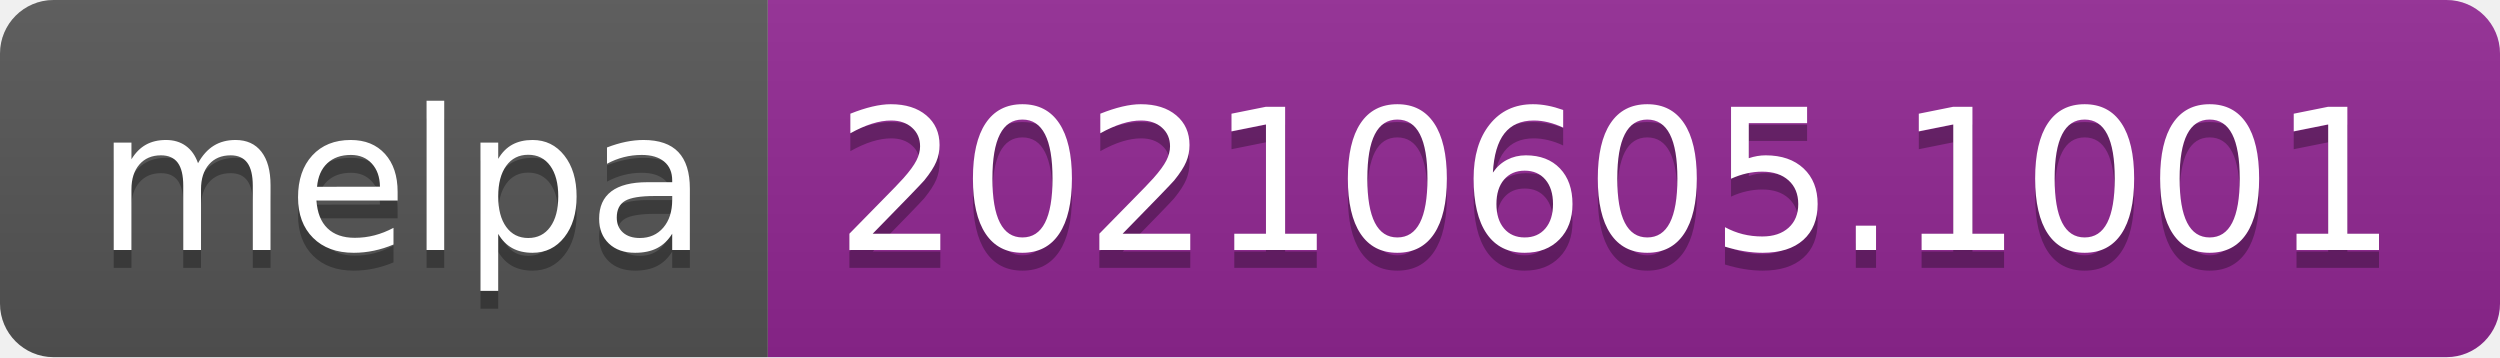
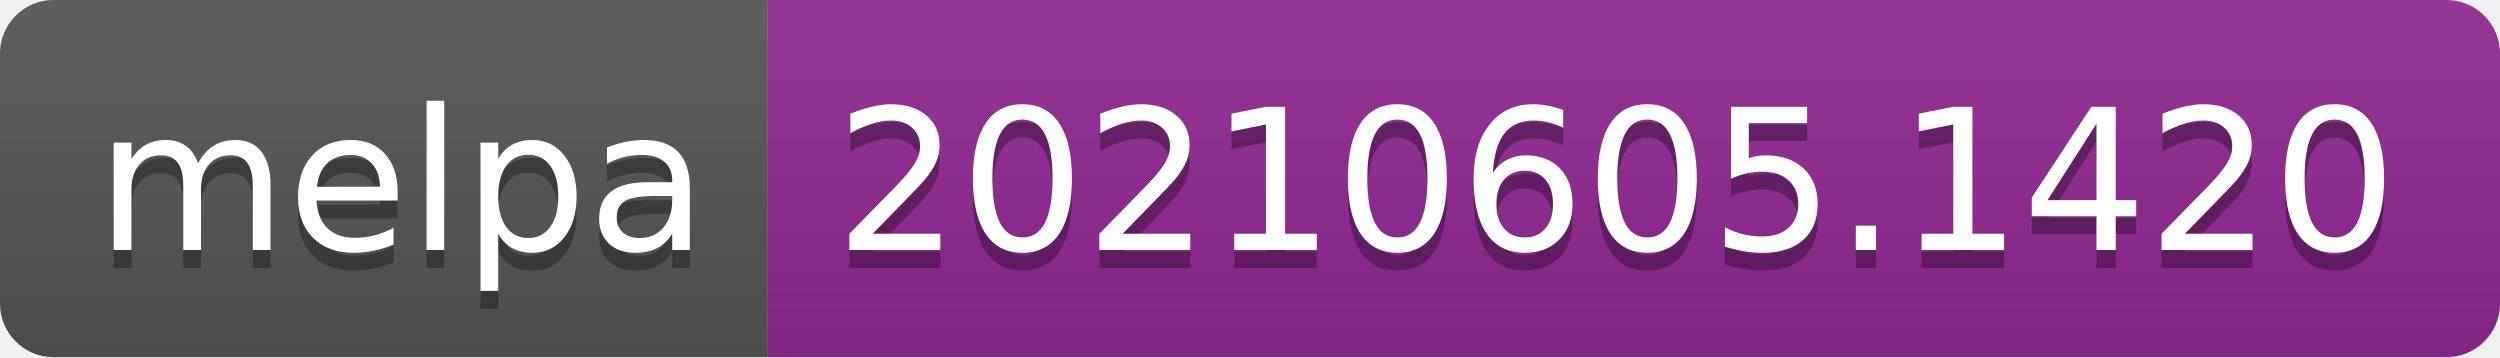
- <svg xmlns="http://www.w3.org/2000/svg" width="140" height="20" role="img" aria-label="melpa: 20210605.1001">
+ <svg xmlns="http://www.w3.org/2000/svg" width="140" height="20" role="img" aria-label="melpa: 20210605.1420">
  <linearGradient id="s" x2="0" y2="100%">
    <stop offset="0" stop-color="#bbb" stop-opacity=".1" />
    <stop offset="1" stop-opacity=".1" />
  </linearGradient>
  <clipPath id="r">
    <rect width="140" height="20" rx="3" fill="#fff" />
  </clipPath>
  <g clip-path="url(#r)">
    <rect width="43" height="20" fill="#555" />
    <rect x="43" width="97" height="20" fill="#922793" />
    <rect width="140" height="20" fill="url(#s)" />
  </g>
  <g fill="#fff" text-anchor="middle" font-family="Verdana,Geneva,DejaVu Sans,sans-serif" text-rendering="geometricPrecision" font-size="110">
    <text aria-hidden="true" x="225" y="150" fill="#010101" fill-opacity=".3" transform="scale(.1)" textLength="330">melpa</text>
    <text x="225" y="140" transform="scale(.1)" fill="#fff" textLength="330">melpa</text>
-     <text aria-hidden="true" x="905" y="150" fill="#010101" fill-opacity=".3" transform="scale(.1)" textLength="870">20210605.1001</text>
-     <text x="905" y="140" transform="scale(.1)" fill="#fff" textLength="870">20210605.1001</text>
+     <text aria-hidden="true" x="905" y="150" fill="#010101" fill-opacity=".3" transform="scale(.1)" textLength="870">20210605.1420</text>
+     <text x="905" y="140" transform="scale(.1)" fill="#fff" textLength="870">20210605.1420</text>
  </g>
</svg>
